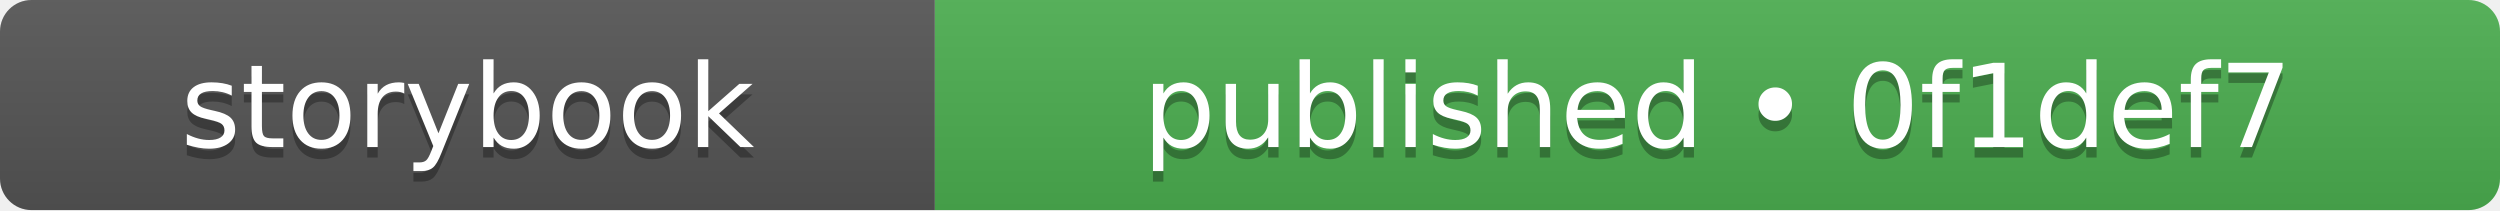
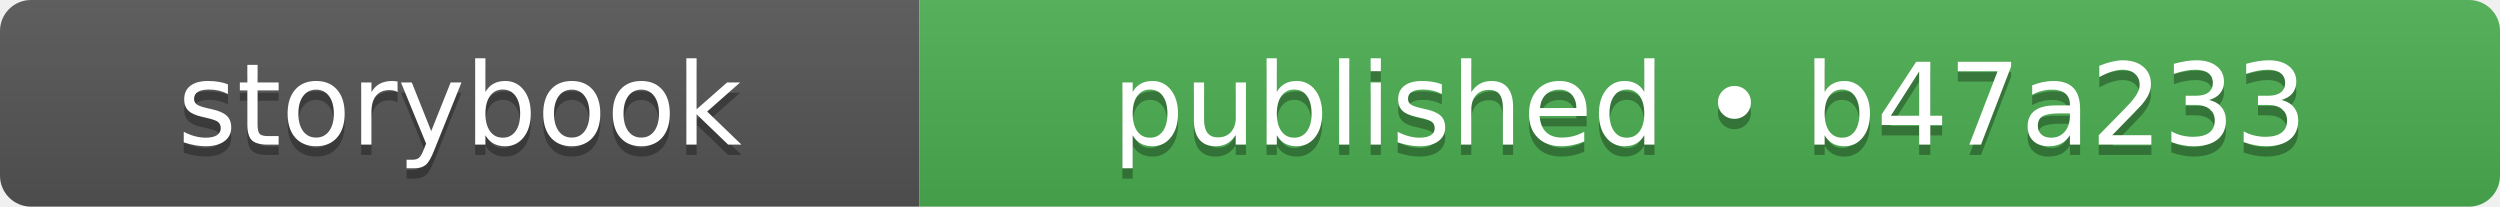
- <svg xmlns="http://www.w3.org/2000/svg" width="238" height="20" role="img" aria-label="storybook: published • 0f1def7">
+ <svg xmlns="http://www.w3.org/2000/svg" width="242" height="20" role="img" aria-label="storybook: published • b47a233">
  <linearGradient id="s" x2="0" y2="100%">
    <stop offset="0" stop-color="#bbb" stop-opacity=".1" />
    <stop offset="1" stop-opacity=".1" />
  </linearGradient>
  <clipPath id="r">
-     <rect width="238" height="20" rx="3" fill="#fff" />
+     <rect width="242" height="20" rx="3" fill="#fff" />
  </clipPath>
  <g clip-path="url(#r)">
    <rect width="89" height="20" fill="#555555" />
-     <rect x="89" width="149" height="20" fill="#4caf50" />
-     <rect width="238" height="20" fill="url(#s)" />
+     <rect x="89" width="153" height="20" fill="#4caf50" />
+     <rect width="242" height="20" fill="url(#s)" />
  </g>
  <g fill="#fff" text-anchor="middle" font-family="Verdana,Geneva,DejaVu Sans,sans-serif" text-rendering="geometricPrecision" font-size="110">
    <text aria-hidden="true" x="445" y="150" fill="#010101" fill-opacity=".3" transform="scale(.1)" textLength="650">storybook</text>
    <text x="445" y="140" transform="scale(.1)" fill="#fff" textLength="650">storybook</text>
-     <text aria-hidden="true" x="1635" y="150" fill="#010101" fill-opacity=".3" transform="scale(.1)" textLength="1250">published • 0f1def7</text>
-     <text x="1635" y="140" transform="scale(.1)" fill="#fff" textLength="1250">published • 0f1def7</text>
+     <text aria-hidden="true" x="1655" y="150" fill="#010101" fill-opacity=".3" transform="scale(.1)" textLength="1290">published • b47a233</text>
+     <text x="1655" y="140" transform="scale(.1)" fill="#fff" textLength="1290">published • b47a233</text>
  </g>
</svg>
